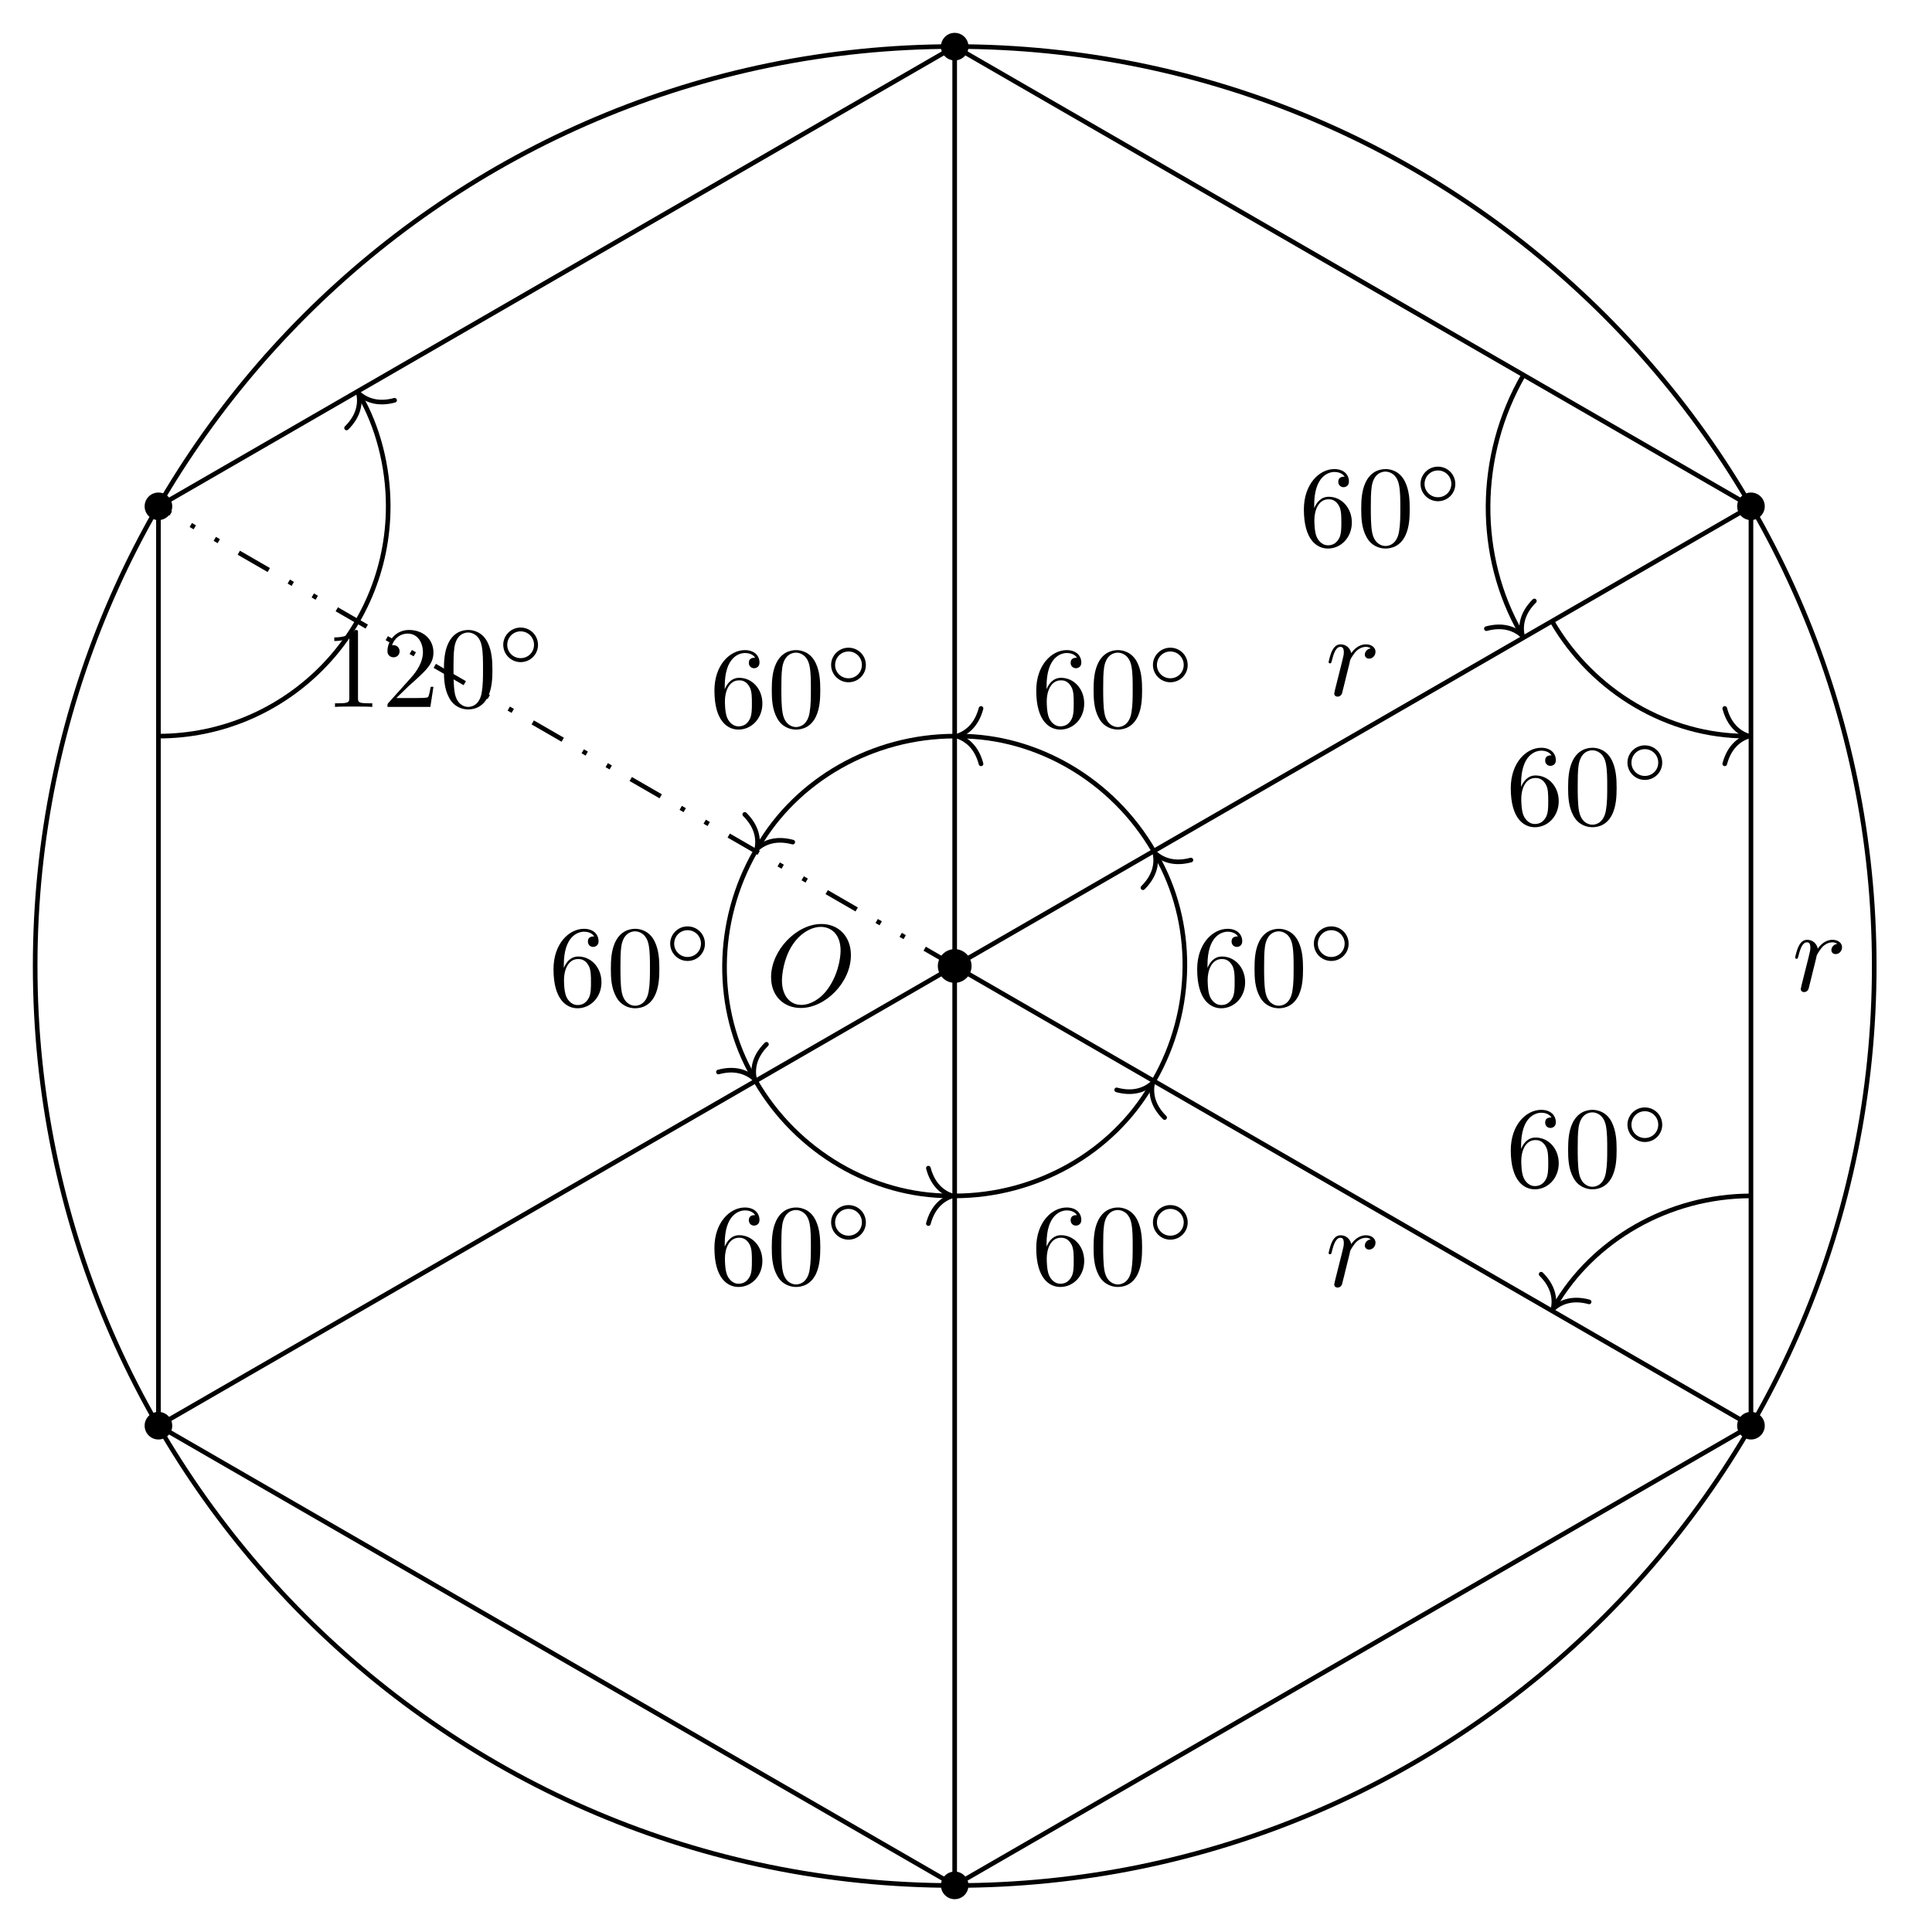
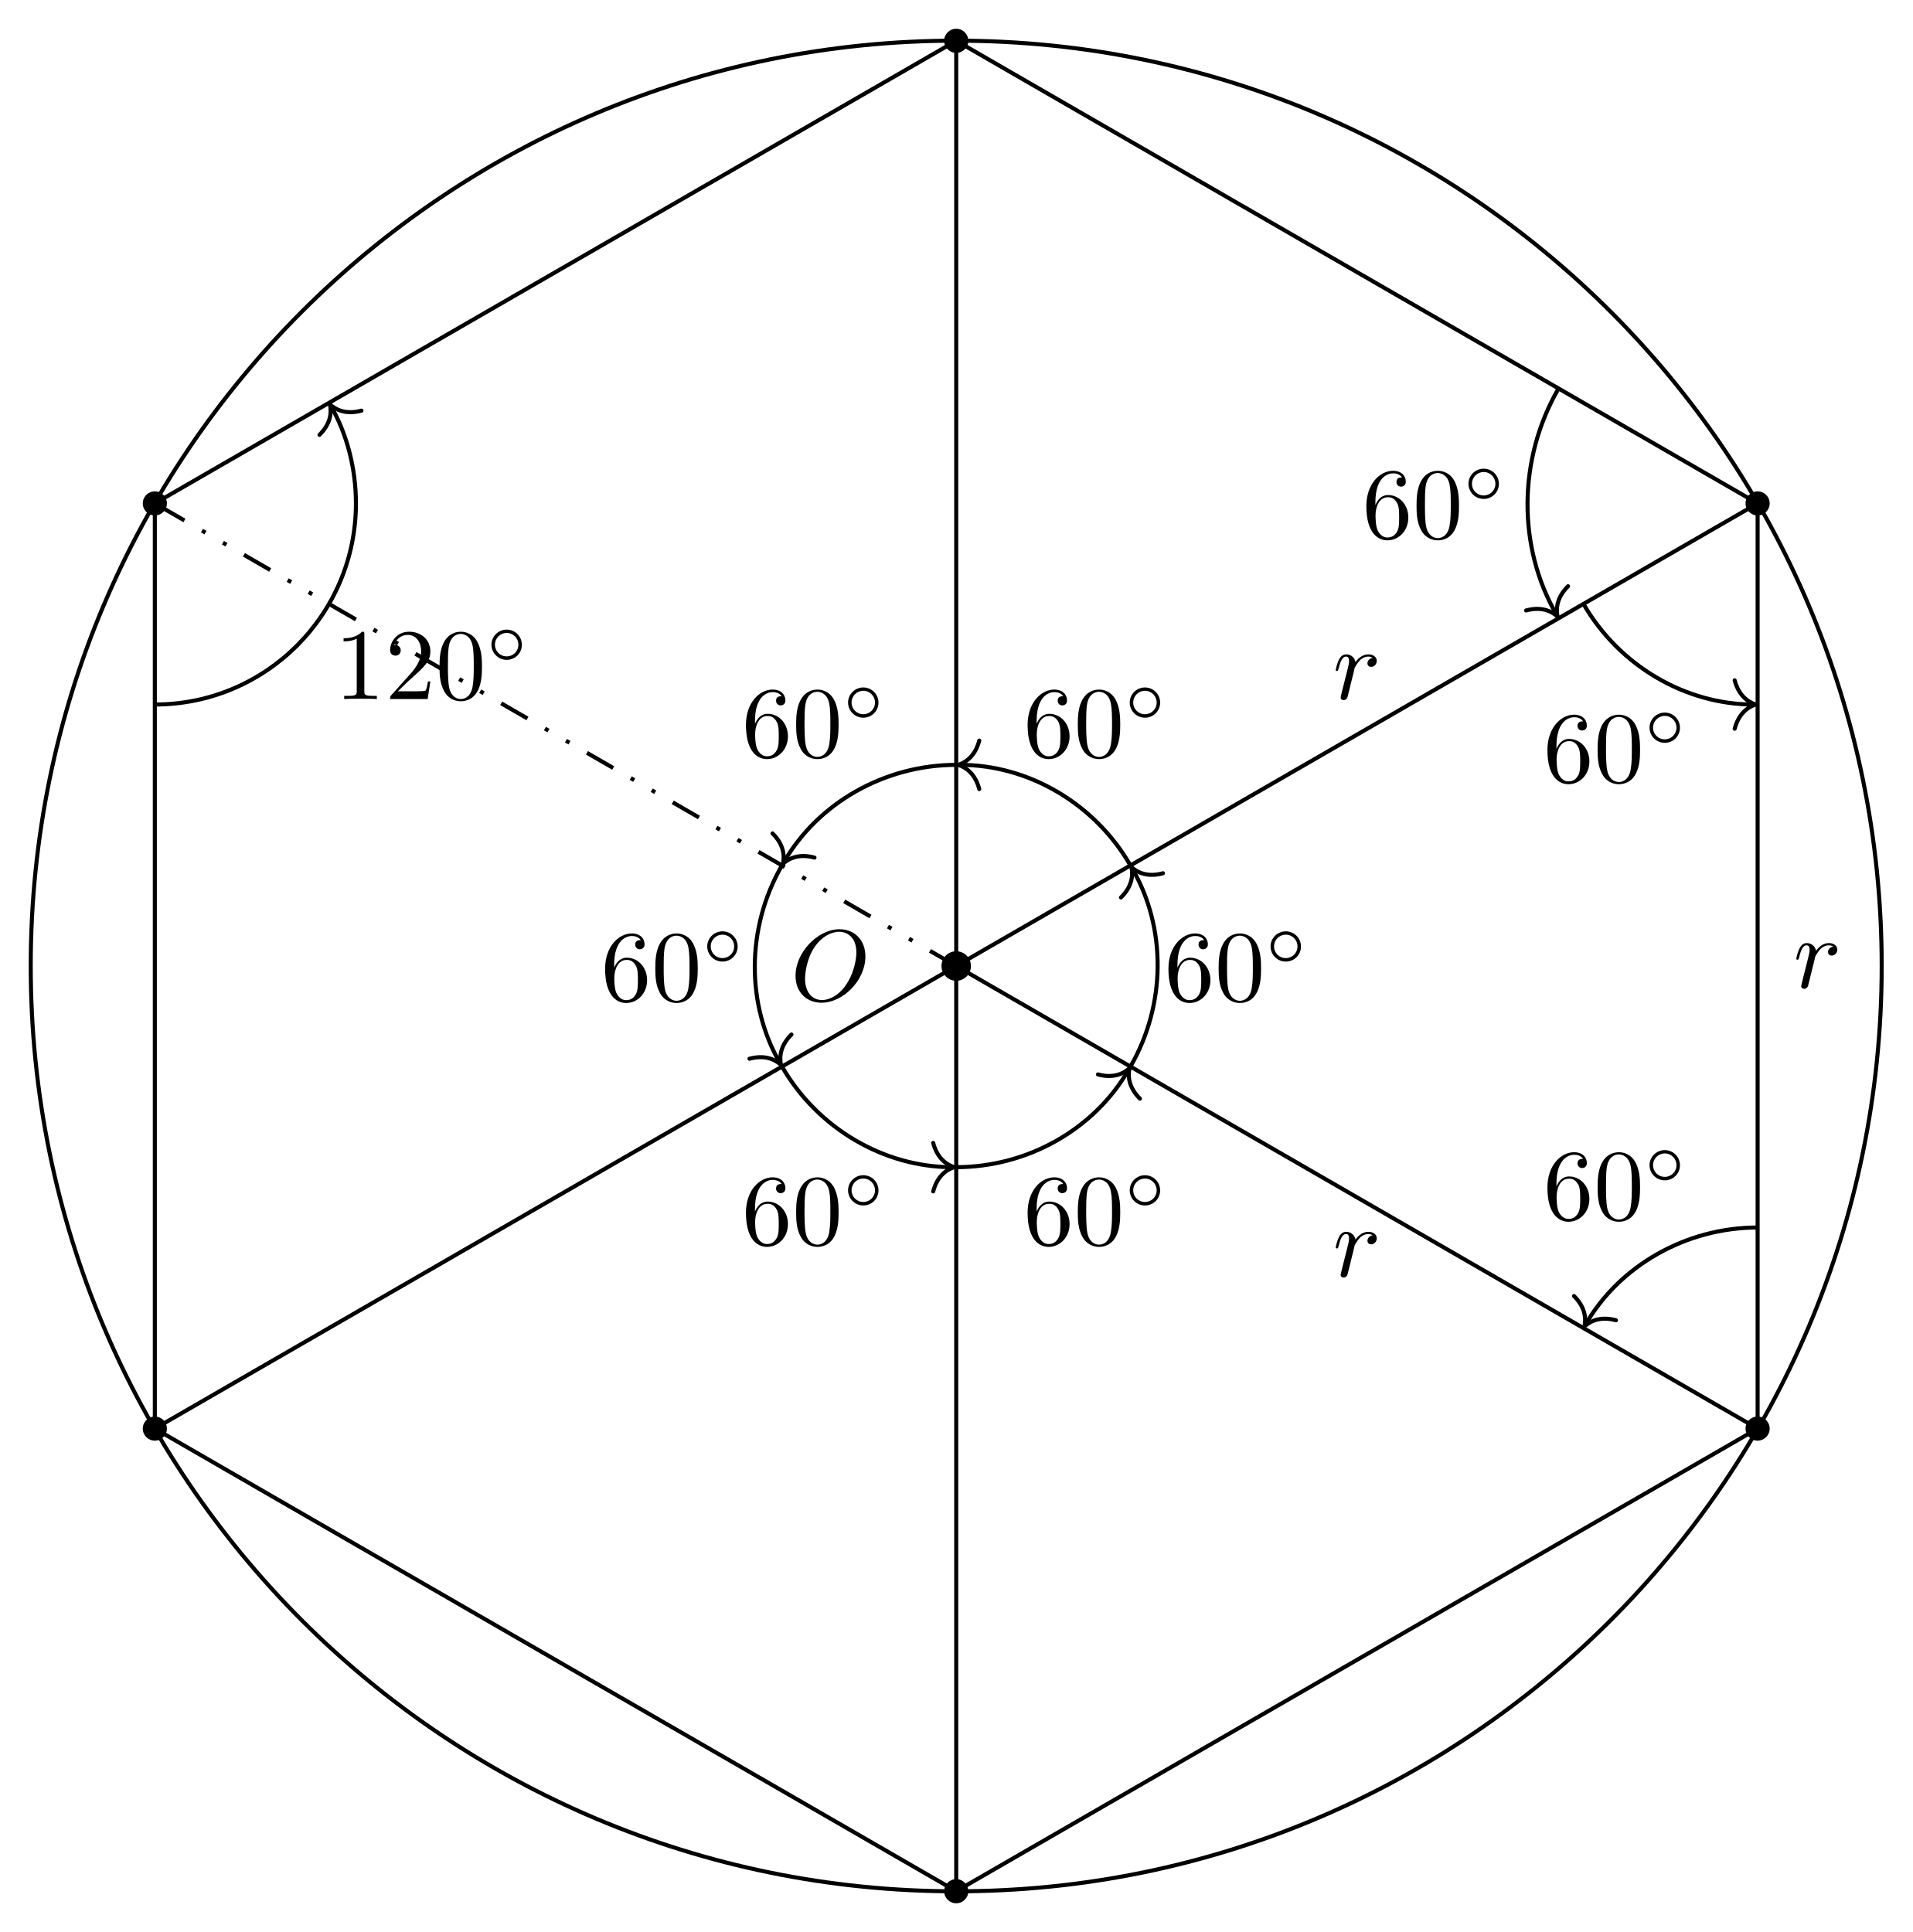
- <svg xmlns="http://www.w3.org/2000/svg" xmlns:xlink="http://www.w3.org/1999/xlink" width="165.578pt" height="166.771pt" viewBox="0 0 165.578 166.771">
+ <svg xmlns="http://www.w3.org/2000/svg" xmlns:xlink="http://www.w3.org/1999/xlink" width="188.618pt" height="190.579pt" viewBox="0 0 188.618 190.579">
  <defs>
    <g>
      <g id="glyph-0-0">
        <path d="M 7.375 -4.344 C 7.375 -5.953 6.312 -7.031 4.828 -7.031 C 2.688 -7.031 0.484 -4.766 0.484 -2.438 C 0.484 -0.781 1.609 0.219 3.047 0.219 C 5.156 0.219 7.375 -1.969 7.375 -4.344 Z M 3.094 -0.047 C 2.109 -0.047 1.422 -0.844 1.422 -2.156 C 1.422 -2.609 1.562 -4.062 2.328 -5.219 C 3.016 -6.266 3.984 -6.781 4.781 -6.781 C 5.594 -6.781 6.484 -6.219 6.484 -4.734 C 6.484 -4.016 6.219 -2.469 5.234 -1.234 C 4.75 -0.625 3.938 -0.047 3.094 -0.047 Z M 3.094 -0.047 " />
      </g>
      <g id="glyph-0-1">
        <path d="M 0.875 -0.594 C 0.844 -0.438 0.781 -0.203 0.781 -0.156 C 0.781 0.016 0.922 0.109 1.078 0.109 C 1.203 0.109 1.375 0.031 1.453 -0.172 C 1.469 -0.203 1.797 -1.562 1.844 -1.75 C 1.922 -2.078 2.109 -2.766 2.156 -3.047 C 2.203 -3.172 2.484 -3.641 2.719 -3.859 C 2.797 -3.922 3.094 -4.188 3.516 -4.188 C 3.781 -4.188 3.922 -4.062 3.938 -4.062 C 3.641 -4.016 3.422 -3.781 3.422 -3.516 C 3.422 -3.359 3.531 -3.172 3.797 -3.172 C 4.062 -3.172 4.344 -3.406 4.344 -3.766 C 4.344 -4.109 4.031 -4.406 3.516 -4.406 C 2.875 -4.406 2.438 -3.922 2.25 -3.641 C 2.156 -4.094 1.797 -4.406 1.328 -4.406 C 0.875 -4.406 0.688 -4.016 0.594 -3.844 C 0.422 -3.5 0.297 -2.906 0.297 -2.875 C 0.297 -2.766 0.391 -2.766 0.406 -2.766 C 0.516 -2.766 0.516 -2.781 0.578 -3 C 0.75 -3.703 0.953 -4.188 1.312 -4.188 C 1.469 -4.188 1.609 -4.109 1.609 -3.734 C 1.609 -3.516 1.578 -3.406 1.453 -2.891 Z M 0.875 -0.594 " />
      </g>
      <g id="glyph-1-0">
        <path d="M 1.312 -3.266 L 1.312 -3.516 C 1.312 -6.031 2.547 -6.391 3.062 -6.391 C 3.297 -6.391 3.719 -6.328 3.938 -5.984 C 3.781 -5.984 3.391 -5.984 3.391 -5.547 C 3.391 -5.234 3.625 -5.078 3.844 -5.078 C 4 -5.078 4.312 -5.172 4.312 -5.562 C 4.312 -6.156 3.875 -6.641 3.047 -6.641 C 1.766 -6.641 0.422 -5.359 0.422 -3.156 C 0.422 -0.484 1.578 0.219 2.5 0.219 C 3.609 0.219 4.562 -0.719 4.562 -2.031 C 4.562 -3.297 3.672 -4.25 2.562 -4.25 C 1.891 -4.25 1.516 -3.75 1.312 -3.266 Z M 2.5 -0.062 C 1.875 -0.062 1.578 -0.656 1.516 -0.812 C 1.328 -1.281 1.328 -2.078 1.328 -2.25 C 1.328 -3.031 1.656 -4.031 2.547 -4.031 C 2.719 -4.031 3.172 -4.031 3.484 -3.406 C 3.656 -3.047 3.656 -2.531 3.656 -2.047 C 3.656 -1.562 3.656 -1.062 3.484 -0.703 C 3.188 -0.109 2.734 -0.062 2.5 -0.062 Z M 2.5 -0.062 " />
      </g>
      <g id="glyph-1-1">
        <path d="M 4.578 -3.188 C 4.578 -3.984 4.531 -4.781 4.188 -5.516 C 3.734 -6.484 2.906 -6.641 2.5 -6.641 C 1.891 -6.641 1.172 -6.375 0.75 -5.453 C 0.438 -4.766 0.391 -3.984 0.391 -3.188 C 0.391 -2.438 0.422 -1.547 0.844 -0.781 C 1.266 0.016 2 0.219 2.484 0.219 C 3.016 0.219 3.781 0.016 4.219 -0.938 C 4.531 -1.625 4.578 -2.406 4.578 -3.188 Z M 2.484 0 C 2.094 0 1.5 -0.25 1.328 -1.203 C 1.219 -1.797 1.219 -2.719 1.219 -3.312 C 1.219 -3.953 1.219 -4.609 1.297 -5.141 C 1.484 -6.328 2.234 -6.422 2.484 -6.422 C 2.812 -6.422 3.469 -6.234 3.656 -5.25 C 3.766 -4.688 3.766 -3.938 3.766 -3.312 C 3.766 -2.562 3.766 -1.891 3.656 -1.25 C 3.5 -0.297 2.938 0 2.484 0 Z M 2.484 0 " />
      </g>
      <g id="glyph-1-2">
        <path d="M 2.938 -6.375 C 2.938 -6.625 2.938 -6.641 2.703 -6.641 C 2.078 -6 1.203 -6 0.891 -6 L 0.891 -5.688 C 1.094 -5.688 1.672 -5.688 2.188 -5.953 L 2.188 -0.781 C 2.188 -0.422 2.156 -0.312 1.266 -0.312 L 0.953 -0.312 L 0.953 0 C 1.297 -0.031 2.156 -0.031 2.562 -0.031 C 2.953 -0.031 3.828 -0.031 4.172 0 L 4.172 -0.312 L 3.859 -0.312 C 2.953 -0.312 2.938 -0.422 2.938 -0.781 Z M 2.938 -6.375 " />
      </g>
      <g id="glyph-1-3">
        <path d="M 1.266 -0.766 L 2.328 -1.797 C 3.875 -3.172 4.469 -3.703 4.469 -4.703 C 4.469 -5.844 3.578 -6.641 2.359 -6.641 C 1.234 -6.641 0.5 -5.719 0.5 -4.828 C 0.5 -4.281 1 -4.281 1.031 -4.281 C 1.203 -4.281 1.547 -4.391 1.547 -4.812 C 1.547 -5.062 1.359 -5.328 1.016 -5.328 C 0.938 -5.328 0.922 -5.328 0.891 -5.312 C 1.109 -5.969 1.656 -6.328 2.234 -6.328 C 3.141 -6.328 3.562 -5.516 3.562 -4.703 C 3.562 -3.906 3.078 -3.125 2.516 -2.5 L 0.609 -0.375 C 0.5 -0.266 0.5 -0.234 0.5 0 L 4.203 0 L 4.469 -1.734 L 4.234 -1.734 C 4.172 -1.438 4.109 -1 4 -0.844 C 3.938 -0.766 3.281 -0.766 3.062 -0.766 Z M 1.266 -0.766 " />
      </g>
      <g id="glyph-2-0">
        <path d="M 3.531 -1.734 C 3.531 -2.578 2.859 -3.234 2.031 -3.234 C 1.203 -3.234 0.531 -2.562 0.531 -1.75 C 0.531 -0.906 1.219 -0.25 2.031 -0.25 C 2.875 -0.25 3.531 -0.922 3.531 -1.734 Z M 2.031 -0.594 C 1.375 -0.594 0.875 -1.125 0.875 -1.734 C 0.875 -2.391 1.391 -2.906 2.031 -2.906 C 2.688 -2.906 3.188 -2.375 3.188 -1.75 C 3.188 -1.094 2.672 -0.594 2.031 -0.594 Z M 2.031 -0.594 " />
      </g>
    </g>
    <clipPath id="clip-0">
-       <path clip-rule="nonzero" d="M 0 0 L 165.578 0 L 165.578 166.77 L 0 166.77 Z M 0 0 " />
+       <path clip-rule="nonzero" d="M 0 0 L 188.617 0 L 188.617 190.578 L 0 190.578 Z M 0 0 " />
    </clipPath>
    <clipPath id="clip-1">
-       <path clip-rule="nonzero" d="M 8 0 L 157 0 L 157 166.77 L 8 166.77 Z M 8 0 " />
+       <path clip-rule="nonzero" d="M 9 0 L 179 0 L 179 190.578 L 9 190.578 Z M 9 0 " />
    </clipPath>
  </defs>
  <g clip-path="url(#clip-0)">
-     <path fill="none" stroke-width="0.399" stroke-linecap="butt" stroke-linejoin="miter" stroke="rgb(0%, 0%, 0%)" stroke-opacity="1" stroke-miterlimit="10" d="M 79.369 -0.001 C 79.369 43.835 43.834 79.37 -0.002 79.37 C -43.838 79.37 -79.369 43.835 -79.369 -0.001 C -79.369 -43.837 -43.838 -79.372 -0.002 -79.372 C 43.834 -79.372 79.369 -43.837 79.369 -0.001 Z M 79.369 -0.001 " transform="matrix(1, 0, 0, -1, 82.404, 83.386)" />
+     <path fill="none" stroke-width="0.399" stroke-linecap="butt" stroke-linejoin="miter" stroke="rgb(0%, 0%, 0%)" stroke-opacity="1" stroke-miterlimit="10" d="M 91.277 0.001 C 91.277 50.411 50.41 91.278 -0 91.278 C -50.411 91.278 -91.278 50.411 -91.278 0.001 C -91.278 -50.413 -50.411 -91.276 -0 -91.276 C 50.41 -91.276 91.277 -50.413 91.277 0.001 Z M 91.277 0.001 " transform="matrix(1, 0, 0, -1, 94.309, 95.29)" />
  </g>
  <g clip-path="url(#clip-1)">
-     <path fill="none" stroke-width="0.399" stroke-linecap="butt" stroke-linejoin="miter" stroke="rgb(0%, 0%, 0%)" stroke-opacity="1" stroke-miterlimit="10" d="M -0.002 79.363 L -68.728 39.679 L -68.728 -39.68 L -0.002 -79.36 L 68.729 -39.68 L 68.729 39.679 Z M -0.002 79.363 " transform="matrix(1, 0, 0, -1, 82.404, 83.386)" />
+     <path fill="none" stroke-width="0.399" stroke-linecap="butt" stroke-linejoin="miter" stroke="rgb(0%, 0%, 0%)" stroke-opacity="1" stroke-miterlimit="10" d="M -0 91.267 L -79.039 45.634 L -79.039 -45.632 L -0 -91.265 L 79.039 -45.632 L 79.039 45.634 Z M -0 91.267 " transform="matrix(1, 0, 0, -1, 94.309, 95.29)" />
  </g>
-   <path fill="none" stroke-width="0.399" stroke-linecap="butt" stroke-linejoin="miter" stroke="rgb(0%, 0%, 0%)" stroke-opacity="1" stroke-miterlimit="10" d="M -0.002 -0.001 L -0.002 79.363 " transform="matrix(1, 0, 0, -1, 82.404, 83.386)" />
-   <path fill="none" stroke-width="0.399" stroke-linecap="butt" stroke-linejoin="miter" stroke="rgb(0%, 0%, 0%)" stroke-opacity="1" stroke-dasharray="2.989 1.993 0.399 1.993 0.399 1.993" stroke-miterlimit="10" d="M -0.002 -0.001 L -68.728 39.679 " transform="matrix(1, 0, 0, -1, 82.404, 83.386)" />
-   <path fill="none" stroke-width="0.399" stroke-linecap="butt" stroke-linejoin="miter" stroke="rgb(0%, 0%, 0%)" stroke-opacity="1" stroke-miterlimit="10" d="M -0.002 -0.001 L -68.728 -39.68 " transform="matrix(1, 0, 0, -1, 82.404, 83.386)" />
-   <path fill="none" stroke-width="0.399" stroke-linecap="butt" stroke-linejoin="miter" stroke="rgb(0%, 0%, 0%)" stroke-opacity="1" stroke-miterlimit="10" d="M -0.002 -0.001 L -0.002 -79.36 " transform="matrix(1, 0, 0, -1, 82.404, 83.386)" />
-   <path fill="none" stroke-width="0.399" stroke-linecap="butt" stroke-linejoin="miter" stroke="rgb(0%, 0%, 0%)" stroke-opacity="1" stroke-miterlimit="10" d="M -0.002 -0.001 L 68.729 -39.68 " transform="matrix(1, 0, 0, -1, 82.404, 83.386)" />
-   <path fill="none" stroke-width="0.399" stroke-linecap="butt" stroke-linejoin="miter" stroke="rgb(0%, 0%, 0%)" stroke-opacity="1" stroke-miterlimit="10" d="M -0.002 -0.001 L 68.729 39.679 " transform="matrix(1, 0, 0, -1, 82.404, 83.386)" />
-   <path fill-rule="nonzero" fill="rgb(0%, 0%, 0%)" fill-opacity="1" d="M 83.594 4.023 C 83.594 3.367 83.062 2.836 82.402 2.836 C 81.746 2.836 81.215 3.367 81.215 4.023 C 81.215 4.684 81.746 5.215 82.402 5.215 C 83.062 5.215 83.594 4.684 83.594 4.023 Z M 83.594 4.023 " />
-   <path fill-rule="nonzero" fill="rgb(0%, 0%, 0%)" fill-opacity="1" d="M 14.867 43.707 C 14.867 43.047 14.332 42.516 13.676 42.516 C 13.016 42.516 12.484 43.047 12.484 43.707 C 12.484 44.363 13.016 44.895 13.676 44.895 C 14.332 44.895 14.867 44.363 14.867 43.707 Z M 14.867 43.707 " />
-   <path fill-rule="nonzero" fill="rgb(0%, 0%, 0%)" fill-opacity="1" d="M 14.867 123.066 C 14.867 122.41 14.332 121.875 13.676 121.875 C 13.016 121.875 12.484 122.41 12.484 123.066 C 12.484 123.723 13.016 124.258 13.676 124.258 C 14.332 124.258 14.867 123.723 14.867 123.066 Z M 14.867 123.066 " />
-   <path fill-rule="nonzero" fill="rgb(0%, 0%, 0%)" fill-opacity="1" d="M 83.594 162.746 C 83.594 162.09 83.062 161.555 82.402 161.555 C 81.746 161.555 81.215 162.09 81.215 162.746 C 81.215 163.406 81.746 163.938 82.402 163.938 C 83.062 163.938 83.594 163.406 83.594 162.746 Z M 83.594 162.746 " />
-   <path fill-rule="nonzero" fill="rgb(0%, 0%, 0%)" fill-opacity="1" d="M 152.324 123.066 C 152.324 122.41 151.789 121.875 151.133 121.875 C 150.477 121.875 149.941 122.41 149.941 123.066 C 149.941 123.723 150.477 124.258 151.133 124.258 C 151.789 124.258 152.324 123.723 152.324 123.066 Z M 152.324 123.066 " />
-   <path fill-rule="nonzero" fill="rgb(0%, 0%, 0%)" fill-opacity="1" d="M 152.324 43.707 C 152.324 43.047 151.789 42.516 151.133 42.516 C 150.477 42.516 149.941 43.047 149.941 43.707 C 149.941 44.363 150.477 44.895 151.133 44.895 C 151.789 44.895 152.324 44.363 152.324 43.707 Z M 152.324 43.707 " />
+   <path fill="none" stroke-width="0.399" stroke-linecap="butt" stroke-linejoin="miter" stroke="rgb(0%, 0%, 0%)" stroke-opacity="1" stroke-miterlimit="10" d="M -0 0.001 L -0 91.267 " transform="matrix(1, 0, 0, -1, 94.309, 95.29)" />
+   <path fill="none" stroke-width="0.399" stroke-linecap="butt" stroke-linejoin="miter" stroke="rgb(0%, 0%, 0%)" stroke-opacity="1" stroke-dasharray="2.989 1.993 0.399 1.993 0.399 1.993" stroke-miterlimit="10" d="M -0 0.001 L -79.039 45.634 " transform="matrix(1, 0, 0, -1, 94.309, 95.29)" />
+   <path fill="none" stroke-width="0.399" stroke-linecap="butt" stroke-linejoin="miter" stroke="rgb(0%, 0%, 0%)" stroke-opacity="1" stroke-miterlimit="10" d="M -0 0.001 L -79.039 -45.632 " transform="matrix(1, 0, 0, -1, 94.309, 95.29)" />
+   <path fill="none" stroke-width="0.399" stroke-linecap="butt" stroke-linejoin="miter" stroke="rgb(0%, 0%, 0%)" stroke-opacity="1" stroke-miterlimit="10" d="M -0 0.001 L -0 -91.265 " transform="matrix(1, 0, 0, -1, 94.309, 95.29)" />
+   <path fill="none" stroke-width="0.399" stroke-linecap="butt" stroke-linejoin="miter" stroke="rgb(0%, 0%, 0%)" stroke-opacity="1" stroke-miterlimit="10" d="M -0 0.001 L 79.039 -45.632 " transform="matrix(1, 0, 0, -1, 94.309, 95.29)" />
+   <path fill="none" stroke-width="0.399" stroke-linecap="butt" stroke-linejoin="miter" stroke="rgb(0%, 0%, 0%)" stroke-opacity="1" stroke-miterlimit="10" d="M -0 0.001 L 79.039 45.634 " transform="matrix(1, 0, 0, -1, 94.309, 95.29)" />
+   <path fill-rule="nonzero" fill="rgb(0%, 0%, 0%)" fill-opacity="1" d="M 95.5 4.023 C 95.5 3.367 94.965 2.836 94.309 2.836 C 93.652 2.836 93.117 3.367 93.117 4.023 C 93.117 4.684 93.652 5.215 94.309 5.215 C 94.965 5.215 95.5 4.684 95.5 4.023 Z M 95.5 4.023 " />
+   <path fill-rule="nonzero" fill="rgb(0%, 0%, 0%)" fill-opacity="1" d="M 16.461 49.656 C 16.461 49 15.93 48.469 15.27 48.469 C 14.613 48.469 14.082 49 14.082 49.656 C 14.082 50.316 14.613 50.848 15.27 50.848 C 15.93 50.848 16.461 50.316 16.461 49.656 Z M 16.461 49.656 " />
+   <path fill-rule="nonzero" fill="rgb(0%, 0%, 0%)" fill-opacity="1" d="M 16.461 140.922 C 16.461 140.266 15.93 139.73 15.27 139.73 C 14.613 139.73 14.082 140.266 14.082 140.922 C 14.082 141.578 14.613 142.113 15.27 142.113 C 15.93 142.113 16.461 141.578 16.461 140.922 Z M 16.461 140.922 " />
+   <path fill-rule="nonzero" fill="rgb(0%, 0%, 0%)" fill-opacity="1" d="M 95.5 186.555 C 95.5 185.898 94.965 185.363 94.309 185.363 C 93.652 185.363 93.117 185.898 93.117 186.555 C 93.117 187.215 93.652 187.746 94.309 187.746 C 94.965 187.746 95.5 187.215 95.5 186.555 Z M 95.5 186.555 " />
+   <path fill-rule="nonzero" fill="rgb(0%, 0%, 0%)" fill-opacity="1" d="M 174.539 140.922 C 174.539 140.266 174.004 139.73 173.348 139.73 C 172.688 139.73 172.156 140.266 172.156 140.922 C 172.156 141.578 172.688 142.113 173.348 142.113 C 174.004 142.113 174.539 141.578 174.539 140.922 Z M 174.539 140.922 " />
+   <path fill-rule="nonzero" fill="rgb(0%, 0%, 0%)" fill-opacity="1" d="M 174.539 49.656 C 174.539 49 174.004 48.469 173.348 48.469 C 172.688 48.469 172.156 49 172.156 49.656 C 172.156 50.316 172.688 50.848 173.348 50.848 C 174.004 50.848 174.539 50.316 174.539 49.656 Z M 174.539 49.656 " />
  <g fill="rgb(0%, 0%, 0%)" fill-opacity="1">
-     <use xlink:href="#glyph-0-0" x="66.071" y="86.79" />
+     <use xlink:href="#glyph-0-0" x="77.977" y="98.693" />
  </g>
-   <path fill-rule="nonzero" fill="rgb(0%, 0%, 0%)" fill-opacity="1" stroke-width="0.399" stroke-linecap="butt" stroke-linejoin="miter" stroke="rgb(0%, 0%, 0%)" stroke-opacity="1" stroke-miterlimit="10" d="M 1.256 -0.001 C 1.256 0.695 0.694 1.257 -0.002 1.257 C -0.693 1.257 -1.256 0.695 -1.256 -0.001 C -1.256 -0.692 -0.693 -1.255 -0.002 -1.255 C 0.694 -1.255 1.256 -0.692 1.256 -0.001 Z M 1.256 -0.001 " transform="matrix(1, 0, 0, -1, 82.404, 83.386)" />
+   <path fill-rule="nonzero" fill="rgb(0%, 0%, 0%)" fill-opacity="1" stroke-width="0.399" stroke-linecap="butt" stroke-linejoin="miter" stroke="rgb(0%, 0%, 0%)" stroke-opacity="1" stroke-miterlimit="10" d="M 1.254 0.001 C 1.254 0.692 0.695 1.255 -0 1.255 C -0.692 1.255 -1.254 0.692 -1.254 0.001 C -1.254 -0.694 -0.692 -1.257 -0 -1.257 C 0.695 -1.257 1.254 -0.694 1.254 0.001 Z M 1.254 0.001 " transform="matrix(1, 0, 0, -1, 94.309, 95.29)" />
  <g fill="rgb(0%, 0%, 0%)" fill-opacity="1">
-     <use xlink:href="#glyph-0-1" x="114.382" y="60.026" />
+     <use xlink:href="#glyph-0-1" x="131.442" y="68.954" />
  </g>
  <g fill="rgb(0%, 0%, 0%)" fill-opacity="1">
-     <use xlink:href="#glyph-0-1" x="114.382" y="111.035" />
+     <use xlink:href="#glyph-0-1" x="131.442" y="125.915" />
  </g>
  <g fill="rgb(0%, 0%, 0%)" fill-opacity="1">
-     <use xlink:href="#glyph-0-1" x="154.651" y="85.53" />
+     <use xlink:href="#glyph-0-1" x="176.866" y="97.434" />
  </g>
-   <path fill="none" stroke-width="0.399" stroke-linecap="butt" stroke-linejoin="miter" stroke="rgb(0%, 0%, 0%)" stroke-opacity="1" stroke-miterlimit="10" d="M -0.002 19.843 C -7.088 19.843 -13.638 16.058 -16.986 10.265 " transform="matrix(1, 0, 0, -1, 82.404, 83.386)" />
-   <path fill="none" stroke-width="0.399" stroke-linecap="round" stroke-linejoin="round" stroke="rgb(0%, 0%, 0%)" stroke-opacity="1" stroke-miterlimit="10" d="M -2.074 2.39 C -1.694 0.958 -0.85 0.277 0 0.001 C -0.849 -0.278 -1.694 -0.955 -2.074 -2.392 " transform="matrix(-0.49998, 0.86601, 0.86601, 0.49998, 65.31962, 73.29242)" />
+   <path fill="none" stroke-width="0.399" stroke-linecap="butt" stroke-linejoin="miter" stroke="rgb(0%, 0%, 0%)" stroke-opacity="1" stroke-miterlimit="10" d="M -0 19.841 C -7.086 19.841 -13.641 16.06 -16.985 10.267 " transform="matrix(1, 0, 0, -1, 94.309, 95.29)" />
+   <path fill="none" stroke-width="0.399" stroke-linecap="round" stroke-linejoin="round" stroke="rgb(0%, 0%, 0%)" stroke-opacity="1" stroke-miterlimit="10" d="M -2.072 2.392 C -1.694 0.955 -0.848 0.279 -0.002 0.001 C -0.85 -0.281 -1.694 -0.958 -2.072 -2.39 " transform="matrix(-0.49998, 0.86601, 0.86601, 0.49998, 77.22462, 85.19642)" />
  <g fill="rgb(0%, 0%, 0%)" fill-opacity="1">
-     <use xlink:href="#glyph-1-0" x="61.243" y="62.759" />
-     <use xlink:href="#glyph-1-1" x="66.224" y="62.759" />
+     <use xlink:href="#glyph-1-0" x="73.149" y="74.662" />
+     <use xlink:href="#glyph-1-1" x="78.13" y="74.662" />
  </g>
  <g fill="rgb(0%, 0%, 0%)" fill-opacity="1">
-     <use xlink:href="#glyph-2-0" x="71.206" y="59.143" />
+     <use xlink:href="#glyph-2-0" x="83.111" y="71.047" />
  </g>
-   <path fill="none" stroke-width="0.399" stroke-linecap="butt" stroke-linejoin="miter" stroke="rgb(0%, 0%, 0%)" stroke-opacity="1" stroke-miterlimit="10" d="M -17.185 9.921 C -20.728 3.784 -20.728 -3.782 -17.384 -9.575 " transform="matrix(1, 0, 0, -1, 82.404, 83.386)" />
-   <path fill="none" stroke-width="0.399" stroke-linecap="round" stroke-linejoin="round" stroke="rgb(0%, 0%, 0%)" stroke-opacity="1" stroke-miterlimit="10" d="M -2.071 2.392 C -1.692 0.955 -0.851 0.28 -0.001 0.001 C -0.849 -0.28 -1.695 -0.956 -2.073 -2.393 " transform="matrix(0.49998, 0.86601, 0.86601, -0.49998, 65.12037, 93.13447)" />
+   <path fill="none" stroke-width="0.399" stroke-linecap="butt" stroke-linejoin="miter" stroke="rgb(0%, 0%, 0%)" stroke-opacity="1" stroke-miterlimit="10" d="M -17.184 9.923 C -20.727 3.782 -20.727 -3.784 -17.383 -9.577 " transform="matrix(1, 0, 0, -1, 94.309, 95.29)" />
+   <path fill="none" stroke-width="0.399" stroke-linecap="round" stroke-linejoin="round" stroke="rgb(0%, 0%, 0%)" stroke-opacity="1" stroke-miterlimit="10" d="M -2.074 2.391 C -1.693 0.957 -0.848 0.28 -0 -0.002 C -0.85 -0.278 -1.692 -0.956 -2.074 -2.391 " transform="matrix(0.49998, 0.86601, 0.86601, -0.49998, 77.02537, 105.0385)" />
  <g fill="rgb(0%, 0%, 0%)" fill-opacity="1">
-     <use xlink:href="#glyph-1-0" x="47.353" y="86.816" />
-     <use xlink:href="#glyph-1-1" x="52.334" y="86.816" />
+     <use xlink:href="#glyph-1-0" x="59.258" y="98.72" />
+     <use xlink:href="#glyph-1-1" x="64.239" y="98.72" />
  </g>
  <g fill="rgb(0%, 0%, 0%)" fill-opacity="1">
-     <use xlink:href="#glyph-2-0" x="57.316" y="83.2" />
+     <use xlink:href="#glyph-2-0" x="69.221" y="95.104" />
  </g>
-   <path fill="none" stroke-width="0.399" stroke-linecap="butt" stroke-linejoin="miter" stroke="rgb(0%, 0%, 0%)" stroke-opacity="1" stroke-miterlimit="10" d="M -17.185 -9.923 C -13.638 -16.059 -7.088 -19.844 -0.4 -19.844 " transform="matrix(1, 0, 0, -1, 82.404, 83.386)" />
-   <path fill="none" stroke-width="0.399" stroke-linecap="round" stroke-linejoin="round" stroke="rgb(0%, 0%, 0%)" stroke-opacity="1" stroke-miterlimit="10" d="M -2.072 2.393 C -1.693 0.955 -0.849 0.279 -0.002 -0.002 C -0.849 -0.279 -1.693 -0.955 -2.072 -2.392 " transform="matrix(1, 0, 0, -1, 82.20475, 103.2287)" />
+   <path fill="none" stroke-width="0.399" stroke-linecap="butt" stroke-linejoin="miter" stroke="rgb(0%, 0%, 0%)" stroke-opacity="1" stroke-miterlimit="10" d="M -17.184 -9.921 C -13.641 -16.058 -7.086 -19.843 -0.399 -19.843 " transform="matrix(1, 0, 0, -1, 94.309, 95.29)" />
+   <path fill="none" stroke-width="0.399" stroke-linecap="round" stroke-linejoin="round" stroke="rgb(0%, 0%, 0%)" stroke-opacity="1" stroke-miterlimit="10" d="M -2.071 2.39 C -1.692 0.957 -0.852 0.277 -0 -0 C -0.852 -0.277 -1.692 -0.957 -2.071 -2.391 " transform="matrix(1, 0, 0, -1, 94.10975, 115.1327)" />
  <g fill="rgb(0%, 0%, 0%)" fill-opacity="1">
-     <use xlink:href="#glyph-1-0" x="61.243" y="110.873" />
-     <use xlink:href="#glyph-1-1" x="66.224" y="110.873" />
+     <use xlink:href="#glyph-1-0" x="73.149" y="122.777" />
+     <use xlink:href="#glyph-1-1" x="78.13" y="122.777" />
  </g>
  <g fill="rgb(0%, 0%, 0%)" fill-opacity="1">
-     <use xlink:href="#glyph-2-0" x="71.206" y="107.258" />
+     <use xlink:href="#glyph-2-0" x="83.111" y="119.161" />
  </g>
-   <path fill="none" stroke-width="0.399" stroke-linecap="butt" stroke-linejoin="miter" stroke="rgb(0%, 0%, 0%)" stroke-opacity="1" stroke-miterlimit="10" d="M -0.002 -19.844 C 7.088 -19.844 13.639 -16.059 16.987 -10.266 " transform="matrix(1, 0, 0, -1, 82.404, 83.386)" />
-   <path fill="none" stroke-width="0.399" stroke-linecap="round" stroke-linejoin="round" stroke="rgb(0%, 0%, 0%)" stroke-opacity="1" stroke-miterlimit="10" d="M -2.071 2.39 C -1.695 0.957 -0.852 0.279 -0.001 -0 C -0.85 -0.279 -1.695 -0.956 -2.071 -2.391 " transform="matrix(0.49998, -0.86601, -0.86601, -0.49998, 99.48838, 93.47958)" />
+   <path fill="none" stroke-width="0.399" stroke-linecap="butt" stroke-linejoin="miter" stroke="rgb(0%, 0%, 0%)" stroke-opacity="1" stroke-miterlimit="10" d="M -0 -19.843 C 7.089 -19.843 13.64 -16.058 16.984 -10.265 " transform="matrix(1, 0, 0, -1, 94.309, 95.29)" />
+   <path fill="none" stroke-width="0.399" stroke-linecap="round" stroke-linejoin="round" stroke="rgb(0%, 0%, 0%)" stroke-opacity="1" stroke-miterlimit="10" d="M -2.074 2.391 C -1.693 0.957 -0.85 0.279 0.001 -0.001 C -0.848 -0.279 -1.693 -0.956 -2.073 -2.393 " transform="matrix(0.49998, -0.86601, -0.86601, -0.49998, 111.3934, 105.3836)" />
  <g fill="rgb(0%, 0%, 0%)" fill-opacity="1">
-     <use xlink:href="#glyph-1-0" x="89.021" y="110.873" />
-     <use xlink:href="#glyph-1-1" x="94.002" y="110.873" />
+     <use xlink:href="#glyph-1-0" x="100.927" y="122.777" />
+     <use xlink:href="#glyph-1-1" x="105.908" y="122.777" />
  </g>
  <g fill="rgb(0%, 0%, 0%)" fill-opacity="1">
-     <use xlink:href="#glyph-2-0" x="98.984" y="107.258" />
+     <use xlink:href="#glyph-2-0" x="110.89" y="119.162" />
  </g>
-   <path fill="none" stroke-width="0.399" stroke-linecap="butt" stroke-linejoin="miter" stroke="rgb(0%, 0%, 0%)" stroke-opacity="1" stroke-miterlimit="10" d="M 17.186 -9.923 C 20.729 -3.782 20.729 3.784 17.385 9.577 " transform="matrix(1, 0, 0, -1, 82.404, 83.386)" />
-   <path fill="none" stroke-width="0.399" stroke-linecap="round" stroke-linejoin="round" stroke="rgb(0%, 0%, 0%)" stroke-opacity="1" stroke-miterlimit="10" d="M -2.073 2.392 C -1.694 0.955 -0.849 0.278 0.001 -0 C -0.851 -0.28 -1.693 -0.957 -2.073 -2.389 " transform="matrix(-0.49998, -0.86601, -0.86601, 0.49998, 99.68763, 73.63753)" />
+   <path fill="none" stroke-width="0.399" stroke-linecap="butt" stroke-linejoin="miter" stroke="rgb(0%, 0%, 0%)" stroke-opacity="1" stroke-miterlimit="10" d="M 17.183 -9.921 C 20.726 -3.784 20.726 3.782 17.382 9.575 " transform="matrix(1, 0, 0, -1, 94.309, 95.29)" />
+   <path fill="none" stroke-width="0.399" stroke-linecap="round" stroke-linejoin="round" stroke="rgb(0%, 0%, 0%)" stroke-opacity="1" stroke-miterlimit="10" d="M -2.072 2.39 C -1.694 0.959 -0.851 0.278 -0.002 -0 C -0.848 -0.278 -1.696 -0.957 -2.072 -2.391 " transform="matrix(-0.49998, -0.86601, -0.86601, 0.49998, 111.5926, 85.54153)" />
  <g fill="rgb(0%, 0%, 0%)" fill-opacity="1">
-     <use xlink:href="#glyph-1-0" x="102.911" y="86.816" />
-     <use xlink:href="#glyph-1-1" x="107.892" y="86.816" />
+     <use xlink:href="#glyph-1-0" x="114.817" y="98.72" />
+     <use xlink:href="#glyph-1-1" x="119.798" y="98.72" />
  </g>
  <g fill="rgb(0%, 0%, 0%)" fill-opacity="1">
-     <use xlink:href="#glyph-2-0" x="112.874" y="83.2" />
+     <use xlink:href="#glyph-2-0" x="124.78" y="95.104" />
  </g>
-   <path fill="none" stroke-width="0.399" stroke-linecap="butt" stroke-linejoin="miter" stroke="rgb(0%, 0%, 0%)" stroke-opacity="1" stroke-miterlimit="10" d="M 17.186 9.921 C 13.639 16.058 7.088 19.843 0.397 19.843 " transform="matrix(1, 0, 0, -1, 82.404, 83.386)" />
-   <path fill="none" stroke-width="0.399" stroke-linecap="round" stroke-linejoin="round" stroke="rgb(0%, 0%, 0%)" stroke-opacity="1" stroke-miterlimit="10" d="M -2.073 2.39 C -1.694 0.957 -0.85 0.281 0.002 -0 C -0.85 -0.278 -1.694 -0.957 -2.073 -2.391 " transform="matrix(-1, 0, 0, 1, 82.60325, 63.54332)" />
+   <path fill="none" stroke-width="0.399" stroke-linecap="butt" stroke-linejoin="miter" stroke="rgb(0%, 0%, 0%)" stroke-opacity="1" stroke-miterlimit="10" d="M 17.183 9.923 C 13.64 16.06 7.089 19.841 0.398 19.841 " transform="matrix(1, 0, 0, -1, 94.309, 95.29)" />
+   <path fill="none" stroke-width="0.399" stroke-linecap="round" stroke-linejoin="round" stroke="rgb(0%, 0%, 0%)" stroke-opacity="1" stroke-miterlimit="10" d="M -2.074 2.393 C -1.695 0.955 -0.851 0.279 0 0.002 C -0.851 -0.279 -1.695 -0.955 -2.074 -2.393 " transform="matrix(-1, 0, 0, 1, 94.50825, 75.44732)" />
  <g fill="rgb(0%, 0%, 0%)" fill-opacity="1">
-     <use xlink:href="#glyph-1-0" x="89.021" y="62.759" />
-     <use xlink:href="#glyph-1-1" x="94.002" y="62.759" />
+     <use xlink:href="#glyph-1-0" x="100.927" y="74.663" />
+     <use xlink:href="#glyph-1-1" x="105.908" y="74.663" />
  </g>
  <g fill="rgb(0%, 0%, 0%)" fill-opacity="1">
-     <use xlink:href="#glyph-2-0" x="98.984" y="59.143" />
+     <use xlink:href="#glyph-2-0" x="110.89" y="71.047" />
  </g>
-   <path fill="none" stroke-width="0.399" stroke-linecap="butt" stroke-linejoin="miter" stroke="rgb(0%, 0%, 0%)" stroke-opacity="1" stroke-miterlimit="10" d="M 68.737 -19.844 C 61.651 -19.844 55.096 -23.626 51.752 -29.419 " transform="matrix(1, 0, 0, -1, 82.404, 83.386)" />
-   <path fill="none" stroke-width="0.399" stroke-linecap="round" stroke-linejoin="round" stroke="rgb(0%, 0%, 0%)" stroke-opacity="1" stroke-miterlimit="10" d="M -2.072 2.392 C -1.694 0.955 -0.848 0.279 -0.002 0.001 C -0.852 -0.278 -1.694 -0.958 -2.072 -2.39 " transform="matrix(-0.49998, 0.86601, 0.86601, 0.49998, 134.0568, 112.9778)" />
+   <path fill="none" stroke-width="0.399" stroke-linecap="butt" stroke-linejoin="miter" stroke="rgb(0%, 0%, 0%)" stroke-opacity="1" stroke-miterlimit="10" d="M 79.046 -25.796 C 71.961 -25.796 65.406 -29.577 62.062 -35.37 " transform="matrix(1, 0, 0, -1, 94.309, 95.29)" />
+   <path fill="none" stroke-width="0.399" stroke-linecap="round" stroke-linejoin="round" stroke="rgb(0%, 0%, 0%)" stroke-opacity="1" stroke-miterlimit="10" d="M -2.073 2.391 C -1.691 0.956 -0.849 0.278 0.001 0.002 C -0.852 -0.278 -1.692 -0.957 -2.073 -2.39 " transform="matrix(-0.49998, 0.86601, 0.86601, 0.49998, 156.2719, 130.8343)" />
  <g fill="rgb(0%, 0%, 0%)" fill-opacity="1">
-     <use xlink:href="#glyph-1-0" x="129.979" y="102.443" />
-     <use xlink:href="#glyph-1-1" x="134.96" y="102.443" />
+     <use xlink:href="#glyph-1-0" x="152.195" y="120.3" />
+     <use xlink:href="#glyph-1-1" x="157.176" y="120.3" />
  </g>
  <g fill="rgb(0%, 0%, 0%)" fill-opacity="1">
-     <use xlink:href="#glyph-2-0" x="139.942" y="98.828" />
+     <use xlink:href="#glyph-2-0" x="162.158" y="116.684" />
  </g>
-   <path fill="none" stroke-width="0.399" stroke-linecap="butt" stroke-linejoin="miter" stroke="rgb(0%, 0%, 0%)" stroke-opacity="1" stroke-miterlimit="10" d="M 51.553 29.765 C 55.096 23.624 61.651 19.843 68.338 19.843 " transform="matrix(1, 0, 0, -1, 82.404, 83.386)" />
-   <path fill="none" stroke-width="0.399" stroke-linecap="round" stroke-linejoin="round" stroke="rgb(0%, 0%, 0%)" stroke-opacity="1" stroke-miterlimit="10" d="M -2.071 2.391 C -1.692 0.957 -0.848 0.278 -0.001 0 C -0.848 -0.281 -1.692 -0.957 -2.071 -2.39 " transform="matrix(1, 0, 0, -1, 150.942, 63.54333)" />
+   <path fill="none" stroke-width="0.399" stroke-linecap="butt" stroke-linejoin="miter" stroke="rgb(0%, 0%, 0%)" stroke-opacity="1" stroke-miterlimit="10" d="M 61.863 35.716 C 65.406 29.579 71.961 25.794 78.648 25.794 " transform="matrix(1, 0, 0, -1, 94.309, 95.29)" />
+   <path fill="none" stroke-width="0.399" stroke-linecap="round" stroke-linejoin="round" stroke="rgb(0%, 0%, 0%)" stroke-opacity="1" stroke-miterlimit="10" d="M -2.071 2.389 C -1.692 0.956 -0.848 0.28 -0.001 -0.001 C -0.848 -0.279 -1.692 -0.958 -2.071 -2.392 " transform="matrix(1, 0, 0, -1, 173.1571, 69.49479)" />
  <g fill="rgb(0%, 0%, 0%)" fill-opacity="1">
-     <use xlink:href="#glyph-1-0" x="129.979" y="71.188" />
-     <use xlink:href="#glyph-1-1" x="134.96" y="71.188" />
+     <use xlink:href="#glyph-1-0" x="152.195" y="77.14" />
+     <use xlink:href="#glyph-1-1" x="157.176" y="77.14" />
  </g>
  <g fill="rgb(0%, 0%, 0%)" fill-opacity="1">
-     <use xlink:href="#glyph-2-0" x="139.942" y="67.573" />
+     <use xlink:href="#glyph-2-0" x="162.158" y="73.524" />
  </g>
-   <path fill="none" stroke-width="0.399" stroke-linecap="butt" stroke-linejoin="miter" stroke="rgb(0%, 0%, 0%)" stroke-opacity="1" stroke-miterlimit="10" d="M 49.1 51.023 C 45.049 44.007 45.049 35.363 48.901 28.691 " transform="matrix(1, 0, 0, -1, 82.404, 83.386)" />
-   <path fill="none" stroke-width="0.399" stroke-linecap="round" stroke-linejoin="round" stroke="rgb(0%, 0%, 0%)" stroke-opacity="1" stroke-miterlimit="10" d="M -2.073 2.392 C -1.694 0.955 -0.849 0.278 0 -0.001 C -0.851 -0.28 -1.693 -0.958 -2.073 -2.389 " transform="matrix(0.49997, 0.86603, 0.86603, -0.49997, 131.4026, 54.8665)" />
+   <path fill="none" stroke-width="0.399" stroke-linecap="butt" stroke-linejoin="miter" stroke="rgb(0%, 0%, 0%)" stroke-opacity="1" stroke-miterlimit="10" d="M 59.41 56.977 C 55.359 49.962 55.359 41.313 59.211 34.645 " transform="matrix(1, 0, 0, -1, 94.309, 95.29)" />
+   <path fill="none" stroke-width="0.399" stroke-linecap="round" stroke-linejoin="round" stroke="rgb(0%, 0%, 0%)" stroke-opacity="1" stroke-miterlimit="10" d="M -2.072 2.391 C -1.696 0.956 -0.851 0.279 -0.002 0 C -0.85 -0.281 -1.695 -0.957 -2.072 -2.39 " transform="matrix(0.49997, 0.86603, 0.86603, -0.49997, 153.6177, 60.81795)" />
  <g fill="rgb(0%, 0%, 0%)" fill-opacity="1">
-     <use xlink:href="#glyph-1-0" x="112.121" y="47.131" />
-     <use xlink:href="#glyph-1-1" x="117.102" y="47.131" />
+     <use xlink:href="#glyph-1-0" x="134.337" y="53.082" />
+     <use xlink:href="#glyph-1-1" x="139.318" y="53.082" />
  </g>
  <g fill="rgb(0%, 0%, 0%)" fill-opacity="1">
-     <use xlink:href="#glyph-2-0" x="122.083" y="43.516" />
+     <use xlink:href="#glyph-2-0" x="144.299" y="49.467" />
  </g>
-   <path fill="none" stroke-width="0.399" stroke-linecap="butt" stroke-linejoin="miter" stroke="rgb(0%, 0%, 0%)" stroke-opacity="1" stroke-miterlimit="10" d="M -68.736 19.843 C -57.779 19.843 -48.896 28.726 -48.896 39.687 C -48.896 43.167 -49.81 46.589 -51.353 49.261 " transform="matrix(1, 0, 0, -1, 82.404, 83.386)" />
-   <path fill="none" stroke-width="0.399" stroke-linecap="round" stroke-linejoin="round" stroke="rgb(0%, 0%, 0%)" stroke-opacity="1" stroke-miterlimit="10" d="M -2.071 2.392 C -1.695 0.957 -0.85 0.28 -0 0.002 C -0.848 -0.28 -1.694 -0.956 -2.073 -2.393 " transform="matrix(-0.49998, -0.86601, -0.86601, 0.49998, 30.9504, 33.95216)" />
+   <path fill="none" stroke-width="0.399" stroke-linecap="butt" stroke-linejoin="miter" stroke="rgb(0%, 0%, 0%)" stroke-opacity="1" stroke-miterlimit="10" d="M -79.047 25.794 C -68.09 25.794 -59.204 34.681 -59.204 45.638 C -59.204 49.122 -60.121 52.544 -61.664 55.216 " transform="matrix(1, 0, 0, -1, 94.309, 95.29)" />
+   <path fill="none" stroke-width="0.399" stroke-linecap="round" stroke-linejoin="round" stroke="rgb(0%, 0%, 0%)" stroke-opacity="1" stroke-miterlimit="10" d="M -2.074 2.391 C -1.692 0.957 -0.85 0.277 0 -0.002 C -0.85 -0.278 -1.692 -0.956 -2.074 -2.39 " transform="matrix(-0.5, -0.86601, -0.86601, 0.5, 32.54531, 39.90331)" />
  <g fill="rgb(0%, 0%, 0%)" fill-opacity="1">
-     <use xlink:href="#glyph-1-2" x="27.962" y="61.02" />
-     <use xlink:href="#glyph-1-3" x="32.943" y="61.02" />
-     <use xlink:href="#glyph-1-1" x="37.925" y="61.02" />
+     <use xlink:href="#glyph-1-2" x="32.995" y="68.956" />
+     <use xlink:href="#glyph-1-3" x="37.976" y="68.956" />
+     <use xlink:href="#glyph-1-1" x="42.958" y="68.956" />
  </g>
  <g fill="rgb(0%, 0%, 0%)" fill-opacity="1">
-     <use xlink:href="#glyph-2-0" x="42.906" y="57.405" />
+     <use xlink:href="#glyph-2-0" x="47.939" y="65.341" />
  </g>
</svg>
